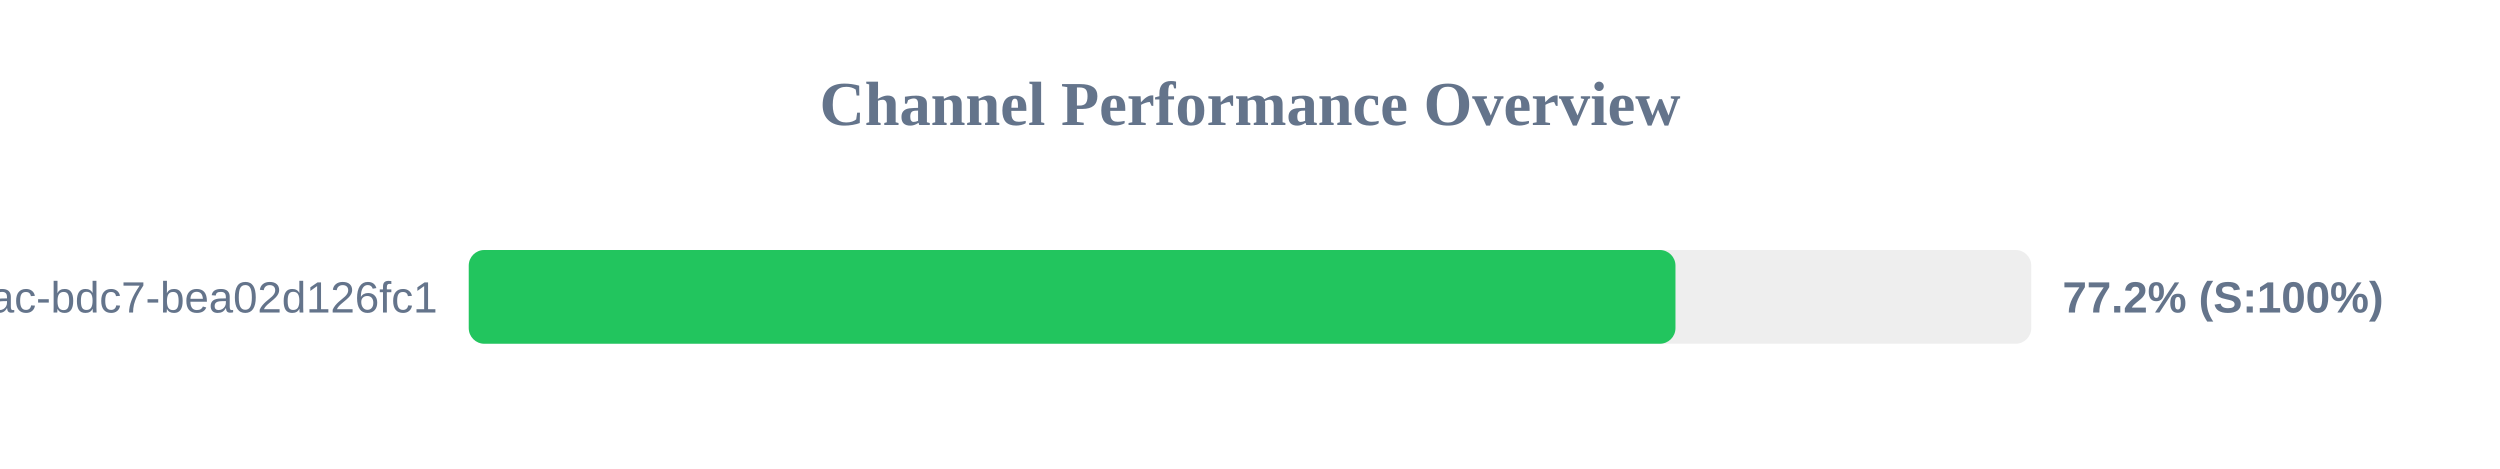
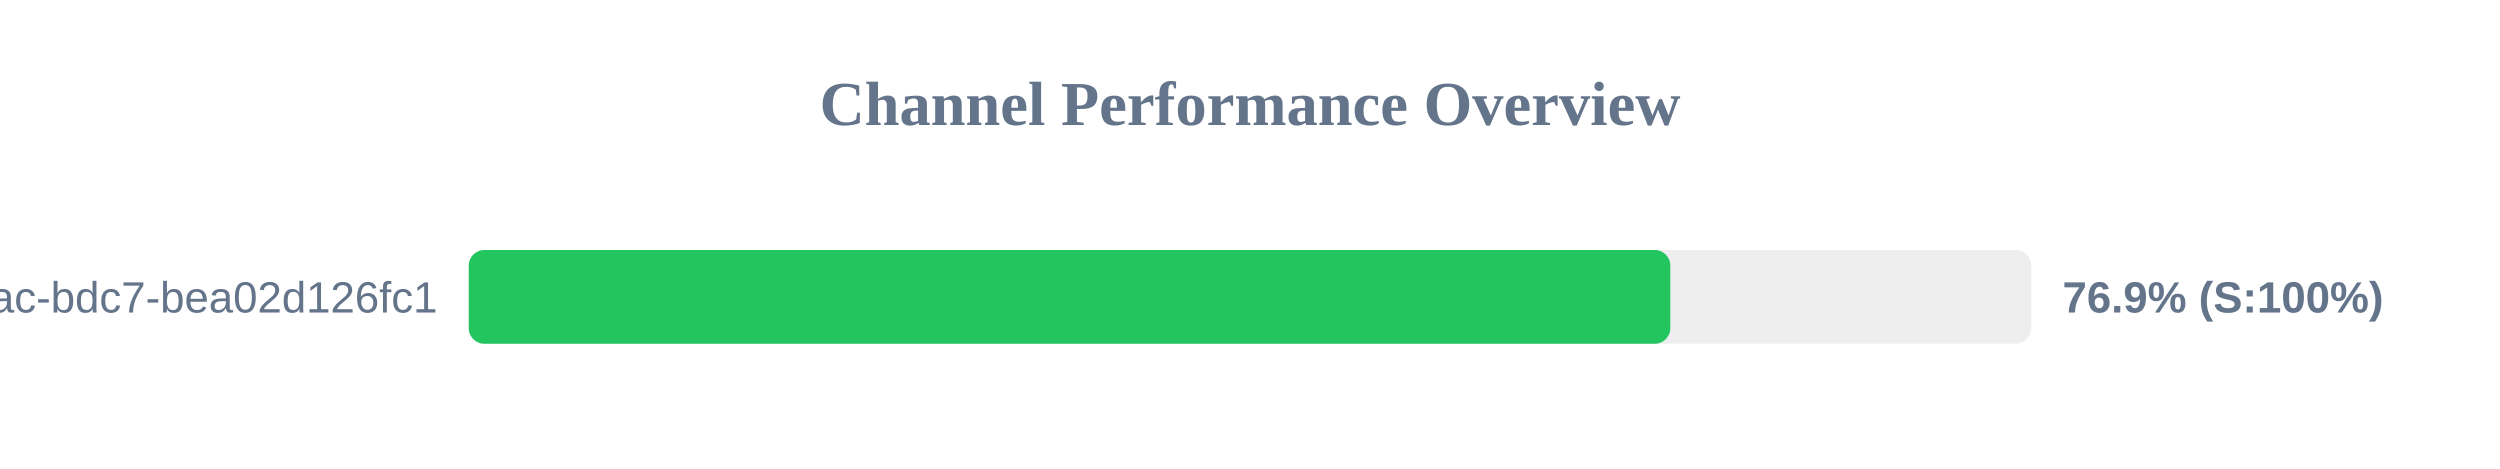
<svg xmlns="http://www.w3.org/2000/svg" width="800" height="150" version="1.1">
  <style>
        .row { font: 14px Arial; fill: #64748b; }
        .score { font: bold 14px Arial; fill: #64748b; }
    </style>
  <text x="400" y="40" text-anchor="middle" font-size="20px" font-weight="bold" fill="#64748b">Channel Performance Overview</text>
  <rect x="150" y="80" width="500" height="30" fill="#eee" rx="5" />
-   <rect x="150" y="80" width="386.15" height="30" fill="#22c55e" rx="5" />
+   <rect x="150" y="80" width="384.5" height="30" fill="#22c55e" rx="5" />
  <text x="140" y="100" text-anchor="end" class="row">?uuid=e31ad3e6-e341-42ac-bdc7-bea02d126fc1</text>
-   <text x="660" y="100" text-anchor="start" class="score">77.2% (S:100%)</text>
+   <text x="660" y="100" text-anchor="start" class="score">76.9% (S:100%)</text>
</svg>
